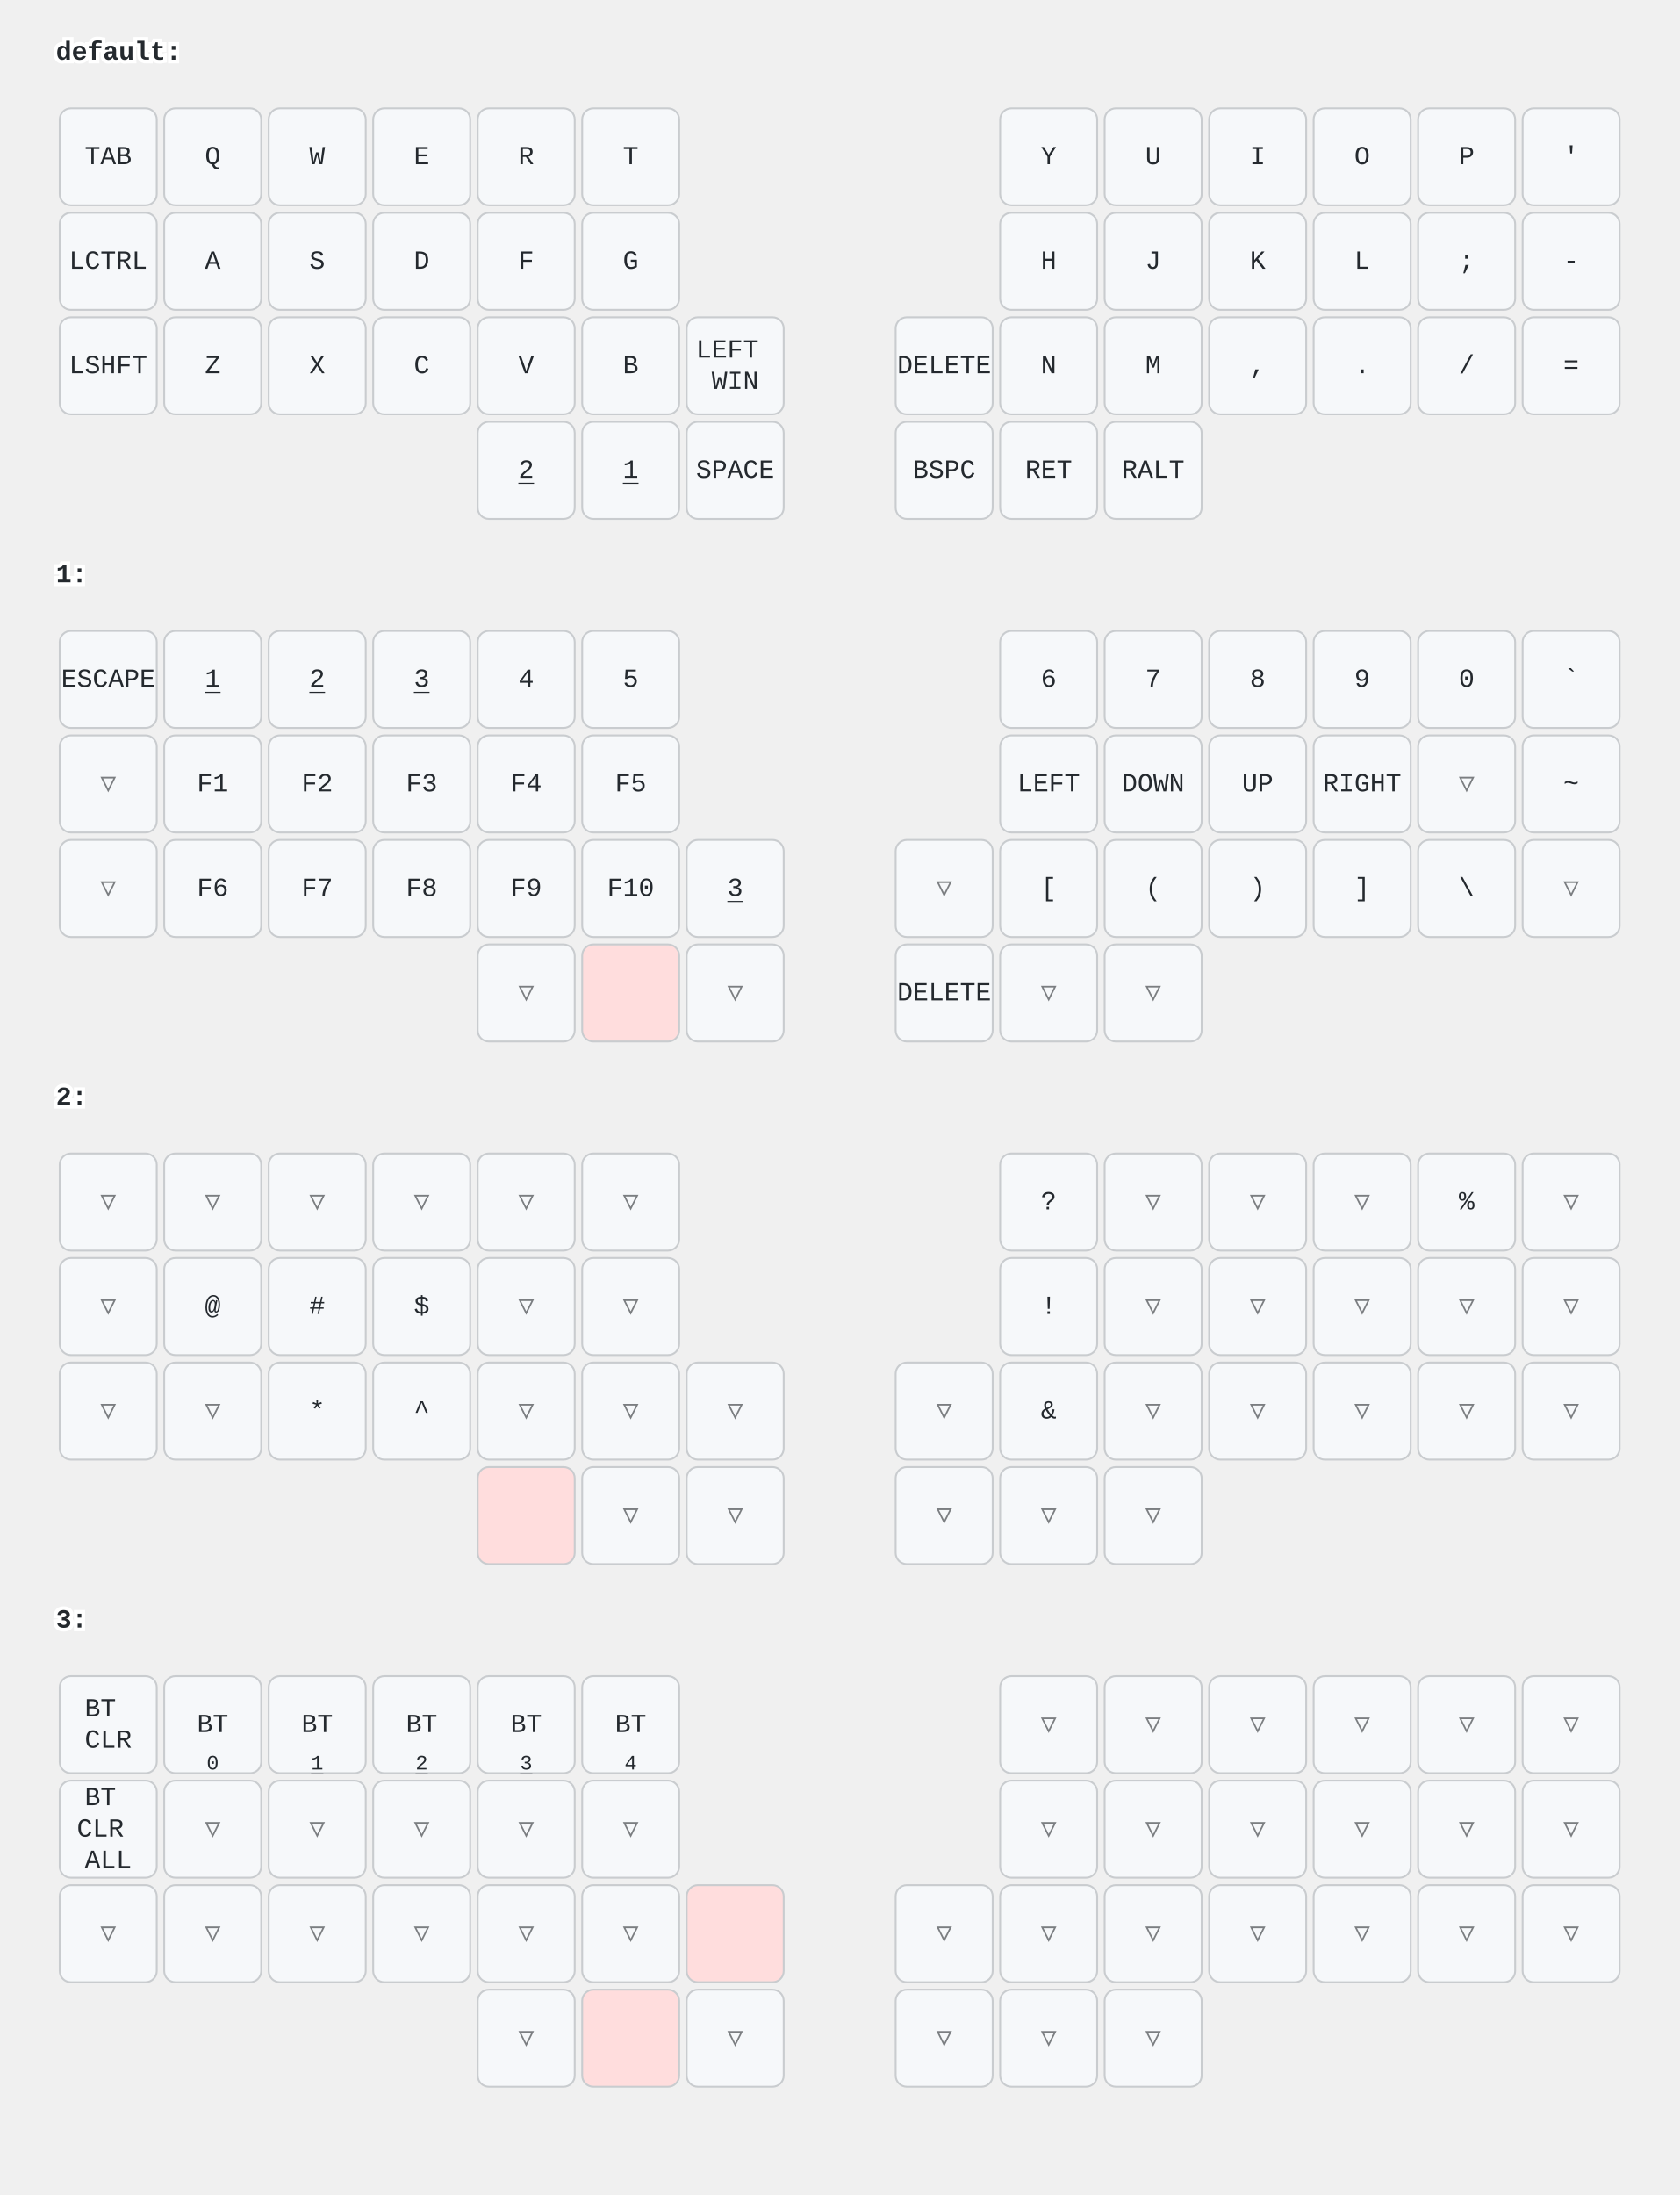
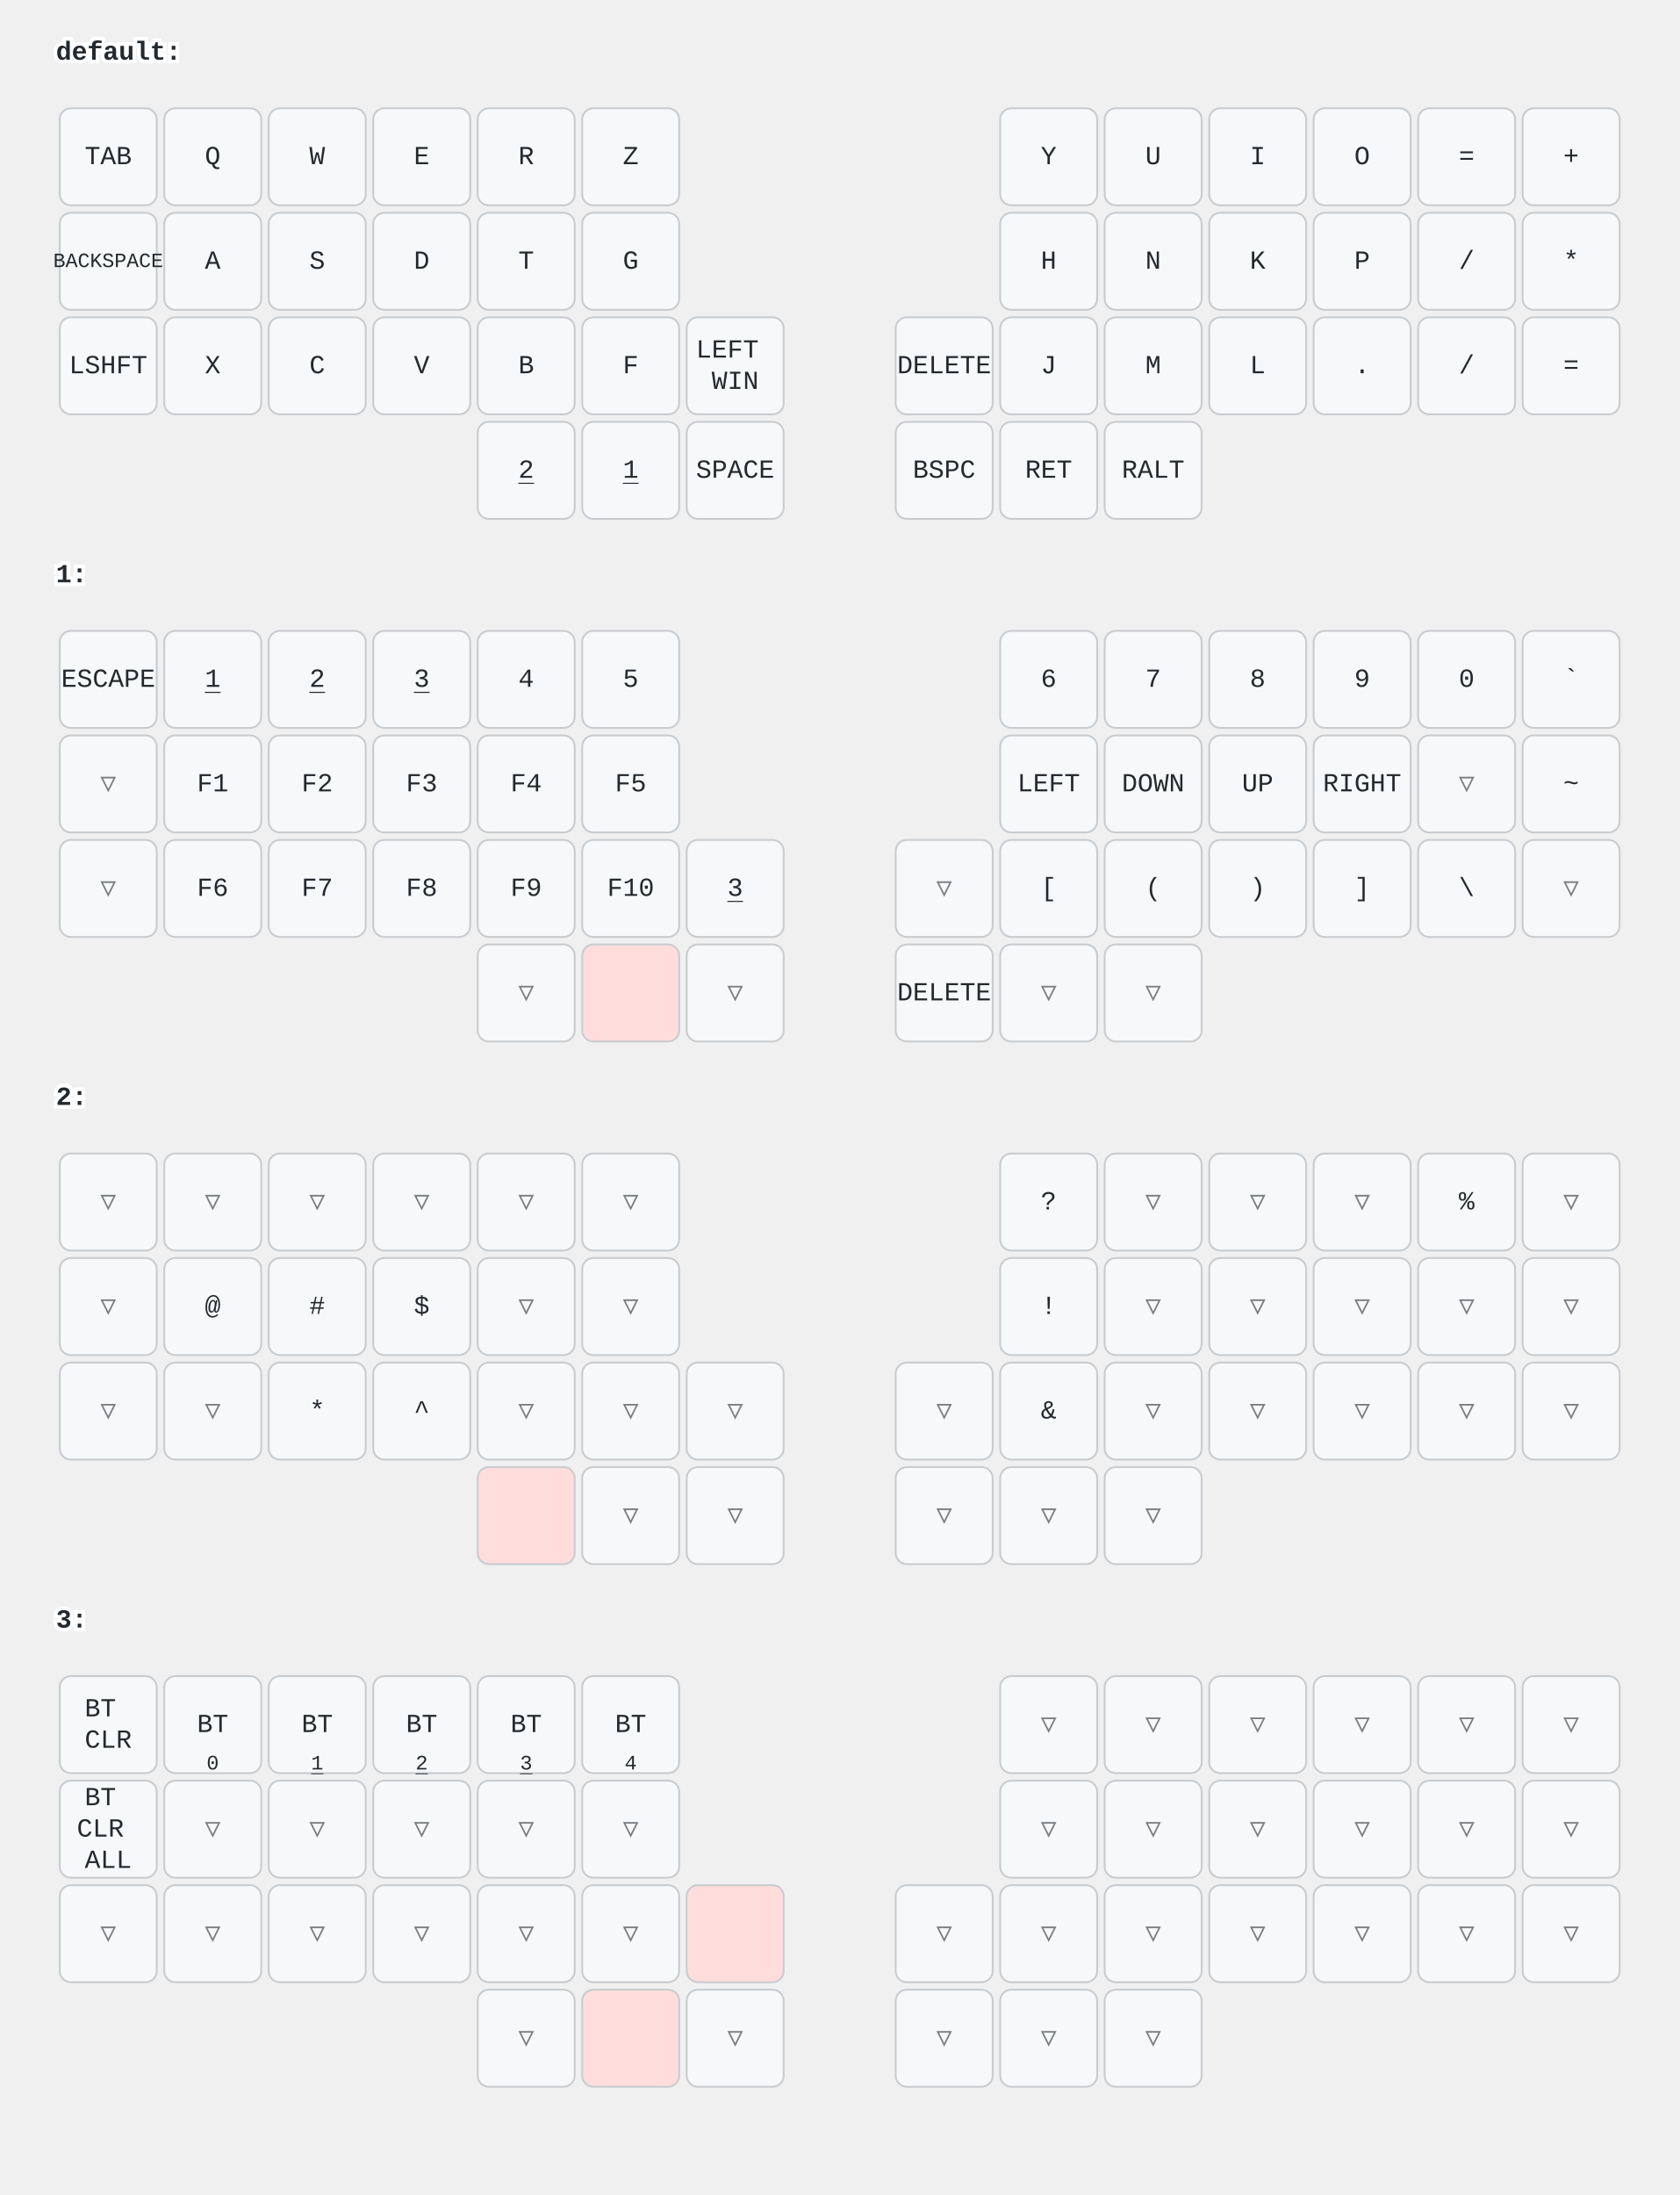
<svg xmlns="http://www.w3.org/2000/svg" width="900" height="1176" viewBox="0 0 900 1176" class="keymap">
  <style>/* inherit to force styles through use tags */
svg path {
    fill: inherit;
}

/* font and background color specifications */
svg.keymap {
    font-family: SFMono-Regular,Consolas,Liberation Mono,Menlo,monospace;
    font-size: 14px;
    font-kerning: normal;
    text-rendering: optimizeLegibility;
    fill: #24292e;
}

/* default key styling */
rect.key {
    fill: #f6f8fa;
}

rect.key, rect.combo {
    stroke: #c9cccf;
    stroke-width: 1;
}

/* default key side styling, only used is draw_key_sides is set */
rect.side {
    filter: brightness(90%);
}

/* color accent for combo boxes */
rect.combo, rect.combo-separate {
    fill: #cdf;
}

/* color accent for held keys */
rect.held, rect.combo.held {
    fill: #fdd;
}

/* color accent for ghost (optional) keys */
rect.ghost, rect.combo.ghost {
    stroke-dasharray: 4, 4;
    stroke-width: 2;
}

text {
    text-anchor: middle;
    dominant-baseline: middle;
}

/* styling for layer labels */
text.label {
    font-weight: bold;
    text-anchor: start;
    stroke: white;
    stroke-width: 4;
    paint-order: stroke;
}

/* styling for optional footer */
text.footer {
    text-anchor: end;
    dominant-baseline: auto;
    stroke: white;
    stroke-width: 4;
    paint-order: stroke;
}

/* styling for combo tap, and key non-tap label text */
text.combo, text.hold, text.shifted, text.left, text.right, text.tl, text.tr, text.bl, text.br {
    font-size: 11px;
}

text.hold, text.bl, text.br {
    text-anchor: middle;
    dominant-baseline: auto;
}

text.shifted, text.tl, text.tr {
    text-anchor: middle;
    dominant-baseline: hanging;
}

text.left, text.tl, text.bl {
    text-anchor: start;
}

text.right, text.tr, text.br {
    text-anchor: end;
}

text.layer-activator {
    text-decoration: underline;
}

/* styling for hold/shifted label text in combo box */
text.combo.hold, text.combo.shifted, text.combo.left, text.combo.right {
    font-size: 8px;
}

/* lighter symbol for transparent keys */
text.trans {
    fill: #7b7e81;
}

/* styling for combo dendrons */
path.combo {
    stroke-width: 1;
    stroke: gray;
    fill: none;
}

/* Start Tabler Icons Cleanup */
/* cannot use height/width with glyphs */
.icon-tabler &gt; path {
    fill: inherit;
    stroke: inherit;
    stroke-width: 2;
}
/* hide tabler's default box */
.icon-tabler &gt; path[stroke="none"][fill="none"] {
    visibility: hidden;
}
/* End Tabler Icons Cleanup */
</style>
  <g transform="translate(30, 0)" class="layer-default">
    <text x="0" y="28" class="label" id="default">default:</text>
    <g transform="translate(0, 56)">
      <g transform="translate(28, 28)" class="key keypos-0">
        <rect rx="6" ry="6" x="-26" y="-26" width="52" height="52" class="key" />
        <text x="0" y="0" class="key tap">TAB</text>
      </g>
      <g transform="translate(84, 28)" class="key keypos-1">
        <rect rx="6" ry="6" x="-26" y="-26" width="52" height="52" class="key" />
        <text x="0" y="0" class="key tap">Q</text>
      </g>
      <g transform="translate(140, 28)" class="key keypos-2">
        <rect rx="6" ry="6" x="-26" y="-26" width="52" height="52" class="key" />
        <text x="0" y="0" class="key tap">W</text>
      </g>
      <g transform="translate(196, 28)" class="key keypos-3">
        <rect rx="6" ry="6" x="-26" y="-26" width="52" height="52" class="key" />
        <text x="0" y="0" class="key tap">E</text>
      </g>
      <g transform="translate(252, 28)" class="key keypos-4">
        <rect rx="6" ry="6" x="-26" y="-26" width="52" height="52" class="key" />
        <text x="0" y="0" class="key tap">R</text>
      </g>
      <g transform="translate(308, 28)" class="key keypos-5">
        <rect rx="6" ry="6" x="-26" y="-26" width="52" height="52" class="key" />
+         <text x="0" y="0" class="key tap">Z</text>
+       </g>
+       <g transform="translate(532, 28)" class="key keypos-6">
+         <rect rx="6" ry="6" x="-26" y="-26" width="52" height="52" class="key" />
+         <text x="0" y="0" class="key tap">Y</text>
+       </g>
+       <g transform="translate(588, 28)" class="key keypos-7">
+         <rect rx="6" ry="6" x="-26" y="-26" width="52" height="52" class="key" />
+         <text x="0" y="0" class="key tap">U</text>
+       </g>
+       <g transform="translate(644, 28)" class="key keypos-8">
+         <rect rx="6" ry="6" x="-26" y="-26" width="52" height="52" class="key" />
+         <text x="0" y="0" class="key tap">I</text>
+       </g>
+       <g transform="translate(700, 28)" class="key keypos-9">
+         <rect rx="6" ry="6" x="-26" y="-26" width="52" height="52" class="key" />
+         <text x="0" y="0" class="key tap">O</text>
+       </g>
+       <g transform="translate(756, 28)" class="key keypos-10">
+         <rect rx="6" ry="6" x="-26" y="-26" width="52" height="52" class="key" />
+         <text x="0" y="0" class="key tap">=</text>
+       </g>
+       <g transform="translate(812, 28)" class="key keypos-11">
+         <rect rx="6" ry="6" x="-26" y="-26" width="52" height="52" class="key" />
+         <text x="0" y="0" class="key tap">+</text>
+       </g>
+       <g transform="translate(28, 84)" class="key keypos-12">
+         <rect rx="6" ry="6" x="-26" y="-26" width="52" height="52" class="key" />
+         <text x="0" y="0" class="key tap">
+           <tspan style="font-size: 78%">BACKSPACE</tspan>
+         </text>
+       </g>
+       <g transform="translate(84, 84)" class="key keypos-13">
+         <rect rx="6" ry="6" x="-26" y="-26" width="52" height="52" class="key" />
+         <text x="0" y="0" class="key tap">A</text>
+       </g>
+       <g transform="translate(140, 84)" class="key keypos-14">
+         <rect rx="6" ry="6" x="-26" y="-26" width="52" height="52" class="key" />
+         <text x="0" y="0" class="key tap">S</text>
+       </g>
+       <g transform="translate(196, 84)" class="key keypos-15">
+         <rect rx="6" ry="6" x="-26" y="-26" width="52" height="52" class="key" />
+         <text x="0" y="0" class="key tap">D</text>
+       </g>
+       <g transform="translate(252, 84)" class="key keypos-16">
+         <rect rx="6" ry="6" x="-26" y="-26" width="52" height="52" class="key" />
        <text x="0" y="0" class="key tap">T</text>
      </g>
-       <g transform="translate(532, 28)" class="key keypos-6">
-         <rect rx="6" ry="6" x="-26" y="-26" width="52" height="52" class="key" />
-         <text x="0" y="0" class="key tap">Y</text>
-       </g>
-       <g transform="translate(588, 28)" class="key keypos-7">
-         <rect rx="6" ry="6" x="-26" y="-26" width="52" height="52" class="key" />
-         <text x="0" y="0" class="key tap">U</text>
-       </g>
-       <g transform="translate(644, 28)" class="key keypos-8">
-         <rect rx="6" ry="6" x="-26" y="-26" width="52" height="52" class="key" />
-         <text x="0" y="0" class="key tap">I</text>
-       </g>
-       <g transform="translate(700, 28)" class="key keypos-9">
-         <rect rx="6" ry="6" x="-26" y="-26" width="52" height="52" class="key" />
-         <text x="0" y="0" class="key tap">O</text>
-       </g>
-       <g transform="translate(756, 28)" class="key keypos-10">
+       <g transform="translate(308, 84)" class="key keypos-17">
+         <rect rx="6" ry="6" x="-26" y="-26" width="52" height="52" class="key" />
+         <text x="0" y="0" class="key tap">G</text>
+       </g>
+       <g transform="translate(532, 84)" class="key keypos-18">
+         <rect rx="6" ry="6" x="-26" y="-26" width="52" height="52" class="key" />
+         <text x="0" y="0" class="key tap">H</text>
+       </g>
+       <g transform="translate(588, 84)" class="key keypos-19">
+         <rect rx="6" ry="6" x="-26" y="-26" width="52" height="52" class="key" />
+         <text x="0" y="0" class="key tap">N</text>
+       </g>
+       <g transform="translate(644, 84)" class="key keypos-20">
+         <rect rx="6" ry="6" x="-26" y="-26" width="52" height="52" class="key" />
+         <text x="0" y="0" class="key tap">K</text>
+       </g>
+       <g transform="translate(700, 84)" class="key keypos-21">
        <rect rx="6" ry="6" x="-26" y="-26" width="52" height="52" class="key" />
        <text x="0" y="0" class="key tap">P</text>
      </g>
-       <g transform="translate(812, 28)" class="key keypos-11">
-         <rect rx="6" ry="6" x="-26" y="-26" width="52" height="52" class="key" />
-         <text x="0" y="0" class="key tap">'</text>
-       </g>
-       <g transform="translate(28, 84)" class="key keypos-12">
-         <rect rx="6" ry="6" x="-26" y="-26" width="52" height="52" class="key" />
-         <text x="0" y="0" class="key tap">LCTRL</text>
-       </g>
-       <g transform="translate(84, 84)" class="key keypos-13">
-         <rect rx="6" ry="6" x="-26" y="-26" width="52" height="52" class="key" />
-         <text x="0" y="0" class="key tap">A</text>
-       </g>
-       <g transform="translate(140, 84)" class="key keypos-14">
-         <rect rx="6" ry="6" x="-26" y="-26" width="52" height="52" class="key" />
-         <text x="0" y="0" class="key tap">S</text>
-       </g>
-       <g transform="translate(196, 84)" class="key keypos-15">
-         <rect rx="6" ry="6" x="-26" y="-26" width="52" height="52" class="key" />
-         <text x="0" y="0" class="key tap">D</text>
-       </g>
-       <g transform="translate(252, 84)" class="key keypos-16">
+       <g transform="translate(756, 84)" class="key keypos-22">
+         <rect rx="6" ry="6" x="-26" y="-26" width="52" height="52" class="key" />
+         <text x="0" y="0" class="key tap">/</text>
+       </g>
+       <g transform="translate(812, 84)" class="key keypos-23">
+         <rect rx="6" ry="6" x="-26" y="-26" width="52" height="52" class="key" />
+         <text x="0" y="0" class="key tap">*</text>
+       </g>
+       <g transform="translate(28, 140)" class="key keypos-24">
+         <rect rx="6" ry="6" x="-26" y="-26" width="52" height="52" class="key" />
+         <text x="0" y="0" class="key tap">LSHFT</text>
+       </g>
+       <g transform="translate(84, 140)" class="key keypos-25">
+         <rect rx="6" ry="6" x="-26" y="-26" width="52" height="52" class="key" />
+         <text x="0" y="0" class="key tap">X</text>
+       </g>
+       <g transform="translate(140, 140)" class="key keypos-26">
+         <rect rx="6" ry="6" x="-26" y="-26" width="52" height="52" class="key" />
+         <text x="0" y="0" class="key tap">C</text>
+       </g>
+       <g transform="translate(196, 140)" class="key keypos-27">
+         <rect rx="6" ry="6" x="-26" y="-26" width="52" height="52" class="key" />
+         <text x="0" y="0" class="key tap">V</text>
+       </g>
+       <g transform="translate(252, 140)" class="key keypos-28">
+         <rect rx="6" ry="6" x="-26" y="-26" width="52" height="52" class="key" />
+         <text x="0" y="0" class="key tap">B</text>
+       </g>
+       <g transform="translate(308, 140)" class="key keypos-29">
        <rect rx="6" ry="6" x="-26" y="-26" width="52" height="52" class="key" />
        <text x="0" y="0" class="key tap">F</text>
-       </g>
-       <g transform="translate(308, 84)" class="key keypos-17">
-         <rect rx="6" ry="6" x="-26" y="-26" width="52" height="52" class="key" />
-         <text x="0" y="0" class="key tap">G</text>
-       </g>
-       <g transform="translate(532, 84)" class="key keypos-18">
-         <rect rx="6" ry="6" x="-26" y="-26" width="52" height="52" class="key" />
-         <text x="0" y="0" class="key tap">H</text>
-       </g>
-       <g transform="translate(588, 84)" class="key keypos-19">
-         <rect rx="6" ry="6" x="-26" y="-26" width="52" height="52" class="key" />
-         <text x="0" y="0" class="key tap">J</text>
-       </g>
-       <g transform="translate(644, 84)" class="key keypos-20">
-         <rect rx="6" ry="6" x="-26" y="-26" width="52" height="52" class="key" />
-         <text x="0" y="0" class="key tap">K</text>
-       </g>
-       <g transform="translate(700, 84)" class="key keypos-21">
-         <rect rx="6" ry="6" x="-26" y="-26" width="52" height="52" class="key" />
-         <text x="0" y="0" class="key tap">L</text>
-       </g>
-       <g transform="translate(756, 84)" class="key keypos-22">
-         <rect rx="6" ry="6" x="-26" y="-26" width="52" height="52" class="key" />
-         <text x="0" y="0" class="key tap">;</text>
-       </g>
-       <g transform="translate(812, 84)" class="key keypos-23">
-         <rect rx="6" ry="6" x="-26" y="-26" width="52" height="52" class="key" />
-         <text x="0" y="0" class="key tap">-</text>
-       </g>
-       <g transform="translate(28, 140)" class="key keypos-24">
-         <rect rx="6" ry="6" x="-26" y="-26" width="52" height="52" class="key" />
-         <text x="0" y="0" class="key tap">LSHFT</text>
-       </g>
-       <g transform="translate(84, 140)" class="key keypos-25">
-         <rect rx="6" ry="6" x="-26" y="-26" width="52" height="52" class="key" />
-         <text x="0" y="0" class="key tap">Z</text>
-       </g>
-       <g transform="translate(140, 140)" class="key keypos-26">
-         <rect rx="6" ry="6" x="-26" y="-26" width="52" height="52" class="key" />
-         <text x="0" y="0" class="key tap">X</text>
-       </g>
-       <g transform="translate(196, 140)" class="key keypos-27">
-         <rect rx="6" ry="6" x="-26" y="-26" width="52" height="52" class="key" />
-         <text x="0" y="0" class="key tap">C</text>
-       </g>
-       <g transform="translate(252, 140)" class="key keypos-28">
-         <rect rx="6" ry="6" x="-26" y="-26" width="52" height="52" class="key" />
-         <text x="0" y="0" class="key tap">V</text>
-       </g>
-       <g transform="translate(308, 140)" class="key keypos-29">
-         <rect rx="6" ry="6" x="-26" y="-26" width="52" height="52" class="key" />
-         <text x="0" y="0" class="key tap">B</text>
      </g>
      <g transform="translate(364, 140)" class="key keypos-30">
        <rect rx="6" ry="6" x="-26" y="-26" width="52" height="52" class="key" />
        <text x="0" y="0" class="key tap">
          <tspan x="0" dy="-0.6em">LEFT</tspan>
          <tspan x="0" dy="1.2em">WIN</tspan>
        </text>
      </g>
      <g transform="translate(476, 140)" class="key keypos-31">
        <rect rx="6" ry="6" x="-26" y="-26" width="52" height="52" class="key" />
        <text x="0" y="0" class="key tap">DELETE</text>
      </g>
      <g transform="translate(532, 140)" class="key keypos-32">
        <rect rx="6" ry="6" x="-26" y="-26" width="52" height="52" class="key" />
-         <text x="0" y="0" class="key tap">N</text>
+         <text x="0" y="0" class="key tap">J</text>
      </g>
      <g transform="translate(588, 140)" class="key keypos-33">
        <rect rx="6" ry="6" x="-26" y="-26" width="52" height="52" class="key" />
        <text x="0" y="0" class="key tap">M</text>
      </g>
      <g transform="translate(644, 140)" class="key keypos-34">
        <rect rx="6" ry="6" x="-26" y="-26" width="52" height="52" class="key" />
-         <text x="0" y="0" class="key tap">,</text>
+         <text x="0" y="0" class="key tap">L</text>
      </g>
      <g transform="translate(700, 140)" class="key keypos-35">
        <rect rx="6" ry="6" x="-26" y="-26" width="52" height="52" class="key" />
        <text x="0" y="0" class="key tap">.</text>
      </g>
      <g transform="translate(756, 140)" class="key keypos-36">
        <rect rx="6" ry="6" x="-26" y="-26" width="52" height="52" class="key" />
        <text x="0" y="0" class="key tap">/</text>
      </g>
      <g transform="translate(812, 140)" class="key keypos-37">
        <rect rx="6" ry="6" x="-26" y="-26" width="52" height="52" class="key" />
        <text x="0" y="0" class="key tap">=</text>
      </g>
      <g transform="translate(252, 196)" class="key keypos-38">
        <rect rx="6" ry="6" x="-26" y="-26" width="52" height="52" class="key" />
        <a href="#x_x">
          <text x="0" y="0" class="key tap layer-activator">2</text>
        </a>
      </g>
      <g transform="translate(308, 196)" class="key keypos-39">
        <rect rx="6" ry="6" x="-26" y="-26" width="52" height="52" class="key" />
        <a href="#x_x">
          <text x="0" y="0" class="key tap layer-activator">1</text>
        </a>
      </g>
      <g transform="translate(364, 196)" class="key keypos-40">
        <rect rx="6" ry="6" x="-26" y="-26" width="52" height="52" class="key" />
        <text x="0" y="0" class="key tap">SPACE</text>
      </g>
      <g transform="translate(476, 196)" class="key keypos-41">
        <rect rx="6" ry="6" x="-26" y="-26" width="52" height="52" class="key" />
        <text x="0" y="0" class="key tap">BSPC</text>
      </g>
      <g transform="translate(532, 196)" class="key keypos-42">
        <rect rx="6" ry="6" x="-26" y="-26" width="52" height="52" class="key" />
        <text x="0" y="0" class="key tap">RET</text>
      </g>
      <g transform="translate(588, 196)" class="key keypos-43">
        <rect rx="6" ry="6" x="-26" y="-26" width="52" height="52" class="key" />
        <text x="0" y="0" class="key tap">RALT</text>
      </g>
    </g>
  </g>
  <g transform="translate(30, 280)" class="layer-1">
    <text x="0" y="28" class="label" id="x_x">1:</text>
    <g transform="translate(0, 56)">
      <g transform="translate(28, 28)" class="key keypos-0">
        <rect rx="6" ry="6" x="-26" y="-26" width="52" height="52" class="key" />
        <text x="0" y="0" class="key tap">ESCAPE</text>
      </g>
      <g transform="translate(84, 28)" class="key keypos-1">
        <rect rx="6" ry="6" x="-26" y="-26" width="52" height="52" class="key" />
        <a href="#x_x">
          <text x="0" y="0" class="key tap layer-activator">1</text>
        </a>
      </g>
      <g transform="translate(140, 28)" class="key keypos-2">
        <rect rx="6" ry="6" x="-26" y="-26" width="52" height="52" class="key" />
        <a href="#x_x">
          <text x="0" y="0" class="key tap layer-activator">2</text>
        </a>
      </g>
      <g transform="translate(196, 28)" class="key keypos-3">
        <rect rx="6" ry="6" x="-26" y="-26" width="52" height="52" class="key" />
        <a href="#x_x">
          <text x="0" y="0" class="key tap layer-activator">3</text>
        </a>
      </g>
      <g transform="translate(252, 28)" class="key keypos-4">
        <rect rx="6" ry="6" x="-26" y="-26" width="52" height="52" class="key" />
        <text x="0" y="0" class="key tap">4</text>
      </g>
      <g transform="translate(308, 28)" class="key keypos-5">
        <rect rx="6" ry="6" x="-26" y="-26" width="52" height="52" class="key" />
        <text x="0" y="0" class="key tap">5</text>
      </g>
      <g transform="translate(532, 28)" class="key keypos-6">
        <rect rx="6" ry="6" x="-26" y="-26" width="52" height="52" class="key" />
        <text x="0" y="0" class="key tap">6</text>
      </g>
      <g transform="translate(588, 28)" class="key keypos-7">
        <rect rx="6" ry="6" x="-26" y="-26" width="52" height="52" class="key" />
        <text x="0" y="0" class="key tap">7</text>
      </g>
      <g transform="translate(644, 28)" class="key keypos-8">
        <rect rx="6" ry="6" x="-26" y="-26" width="52" height="52" class="key" />
        <text x="0" y="0" class="key tap">8</text>
      </g>
      <g transform="translate(700, 28)" class="key keypos-9">
        <rect rx="6" ry="6" x="-26" y="-26" width="52" height="52" class="key" />
        <text x="0" y="0" class="key tap">9</text>
      </g>
      <g transform="translate(756, 28)" class="key keypos-10">
        <rect rx="6" ry="6" x="-26" y="-26" width="52" height="52" class="key" />
        <text x="0" y="0" class="key tap">0</text>
      </g>
      <g transform="translate(812, 28)" class="key keypos-11">
        <rect rx="6" ry="6" x="-26" y="-26" width="52" height="52" class="key" />
        <text x="0" y="0" class="key tap">`</text>
      </g>
      <g transform="translate(28, 84)" class="key trans keypos-12">
        <rect rx="6" ry="6" x="-26" y="-26" width="52" height="52" class="key trans" />
        <text x="0" y="0" class="key trans tap">▽</text>
      </g>
      <g transform="translate(84, 84)" class="key keypos-13">
        <rect rx="6" ry="6" x="-26" y="-26" width="52" height="52" class="key" />
        <text x="0" y="0" class="key tap">F1</text>
      </g>
      <g transform="translate(140, 84)" class="key keypos-14">
        <rect rx="6" ry="6" x="-26" y="-26" width="52" height="52" class="key" />
        <text x="0" y="0" class="key tap">F2</text>
      </g>
      <g transform="translate(196, 84)" class="key keypos-15">
        <rect rx="6" ry="6" x="-26" y="-26" width="52" height="52" class="key" />
        <text x="0" y="0" class="key tap">F3</text>
      </g>
      <g transform="translate(252, 84)" class="key keypos-16">
        <rect rx="6" ry="6" x="-26" y="-26" width="52" height="52" class="key" />
        <text x="0" y="0" class="key tap">F4</text>
      </g>
      <g transform="translate(308, 84)" class="key keypos-17">
        <rect rx="6" ry="6" x="-26" y="-26" width="52" height="52" class="key" />
        <text x="0" y="0" class="key tap">F5</text>
      </g>
      <g transform="translate(532, 84)" class="key keypos-18">
        <rect rx="6" ry="6" x="-26" y="-26" width="52" height="52" class="key" />
        <text x="0" y="0" class="key tap">LEFT</text>
      </g>
      <g transform="translate(588, 84)" class="key keypos-19">
        <rect rx="6" ry="6" x="-26" y="-26" width="52" height="52" class="key" />
        <text x="0" y="0" class="key tap">DOWN</text>
      </g>
      <g transform="translate(644, 84)" class="key keypos-20">
        <rect rx="6" ry="6" x="-26" y="-26" width="52" height="52" class="key" />
        <text x="0" y="0" class="key tap">UP</text>
      </g>
      <g transform="translate(700, 84)" class="key keypos-21">
        <rect rx="6" ry="6" x="-26" y="-26" width="52" height="52" class="key" />
        <text x="0" y="0" class="key tap">RIGHT</text>
      </g>
      <g transform="translate(756, 84)" class="key trans keypos-22">
        <rect rx="6" ry="6" x="-26" y="-26" width="52" height="52" class="key trans" />
        <text x="0" y="0" class="key trans tap">▽</text>
      </g>
      <g transform="translate(812, 84)" class="key keypos-23">
        <rect rx="6" ry="6" x="-26" y="-26" width="52" height="52" class="key" />
        <text x="0" y="0" class="key tap">~</text>
      </g>
      <g transform="translate(28, 140)" class="key trans keypos-24">
        <rect rx="6" ry="6" x="-26" y="-26" width="52" height="52" class="key trans" />
        <text x="0" y="0" class="key trans tap">▽</text>
      </g>
      <g transform="translate(84, 140)" class="key keypos-25">
        <rect rx="6" ry="6" x="-26" y="-26" width="52" height="52" class="key" />
        <text x="0" y="0" class="key tap">F6</text>
      </g>
      <g transform="translate(140, 140)" class="key keypos-26">
        <rect rx="6" ry="6" x="-26" y="-26" width="52" height="52" class="key" />
        <text x="0" y="0" class="key tap">F7</text>
      </g>
      <g transform="translate(196, 140)" class="key keypos-27">
        <rect rx="6" ry="6" x="-26" y="-26" width="52" height="52" class="key" />
        <text x="0" y="0" class="key tap">F8</text>
      </g>
      <g transform="translate(252, 140)" class="key keypos-28">
        <rect rx="6" ry="6" x="-26" y="-26" width="52" height="52" class="key" />
        <text x="0" y="0" class="key tap">F9</text>
      </g>
      <g transform="translate(308, 140)" class="key keypos-29">
        <rect rx="6" ry="6" x="-26" y="-26" width="52" height="52" class="key" />
        <text x="0" y="0" class="key tap">F10</text>
      </g>
      <g transform="translate(364, 140)" class="key keypos-30">
        <rect rx="6" ry="6" x="-26" y="-26" width="52" height="52" class="key" />
        <a href="#x_x">
          <text x="0" y="0" class="key tap layer-activator">3</text>
        </a>
      </g>
      <g transform="translate(476, 140)" class="key trans keypos-31">
        <rect rx="6" ry="6" x="-26" y="-26" width="52" height="52" class="key trans" />
        <text x="0" y="0" class="key trans tap">▽</text>
      </g>
      <g transform="translate(532, 140)" class="key keypos-32">
        <rect rx="6" ry="6" x="-26" y="-26" width="52" height="52" class="key" />
        <text x="0" y="0" class="key tap">[</text>
      </g>
      <g transform="translate(588, 140)" class="key keypos-33">
        <rect rx="6" ry="6" x="-26" y="-26" width="52" height="52" class="key" />
        <text x="0" y="0" class="key tap">(</text>
      </g>
      <g transform="translate(644, 140)" class="key keypos-34">
        <rect rx="6" ry="6" x="-26" y="-26" width="52" height="52" class="key" />
        <text x="0" y="0" class="key tap">)</text>
      </g>
      <g transform="translate(700, 140)" class="key keypos-35">
        <rect rx="6" ry="6" x="-26" y="-26" width="52" height="52" class="key" />
        <text x="0" y="0" class="key tap">]</text>
      </g>
      <g transform="translate(756, 140)" class="key keypos-36">
        <rect rx="6" ry="6" x="-26" y="-26" width="52" height="52" class="key" />
        <text x="0" y="0" class="key tap">\</text>
      </g>
      <g transform="translate(812, 140)" class="key trans keypos-37">
        <rect rx="6" ry="6" x="-26" y="-26" width="52" height="52" class="key trans" />
        <text x="0" y="0" class="key trans tap">▽</text>
      </g>
      <g transform="translate(252, 196)" class="key trans keypos-38">
        <rect rx="6" ry="6" x="-26" y="-26" width="52" height="52" class="key trans" />
        <text x="0" y="0" class="key trans tap">▽</text>
      </g>
      <g transform="translate(308, 196)" class="key held keypos-39">
        <rect rx="6" ry="6" x="-26" y="-26" width="52" height="52" class="key held" />
      </g>
      <g transform="translate(364, 196)" class="key trans keypos-40">
        <rect rx="6" ry="6" x="-26" y="-26" width="52" height="52" class="key trans" />
        <text x="0" y="0" class="key trans tap">▽</text>
      </g>
      <g transform="translate(476, 196)" class="key keypos-41">
        <rect rx="6" ry="6" x="-26" y="-26" width="52" height="52" class="key" />
        <text x="0" y="0" class="key tap">DELETE</text>
      </g>
      <g transform="translate(532, 196)" class="key trans keypos-42">
        <rect rx="6" ry="6" x="-26" y="-26" width="52" height="52" class="key trans" />
        <text x="0" y="0" class="key trans tap">▽</text>
      </g>
      <g transform="translate(588, 196)" class="key trans keypos-43">
        <rect rx="6" ry="6" x="-26" y="-26" width="52" height="52" class="key trans" />
        <text x="0" y="0" class="key trans tap">▽</text>
      </g>
    </g>
  </g>
  <g transform="translate(30, 560)" class="layer-2">
    <text x="0" y="28" class="label" id="x_x">2:</text>
    <g transform="translate(0, 56)">
      <g transform="translate(28, 28)" class="key trans keypos-0">
        <rect rx="6" ry="6" x="-26" y="-26" width="52" height="52" class="key trans" />
        <text x="0" y="0" class="key trans tap">▽</text>
      </g>
      <g transform="translate(84, 28)" class="key trans keypos-1">
        <rect rx="6" ry="6" x="-26" y="-26" width="52" height="52" class="key trans" />
        <text x="0" y="0" class="key trans tap">▽</text>
      </g>
      <g transform="translate(140, 28)" class="key trans keypos-2">
        <rect rx="6" ry="6" x="-26" y="-26" width="52" height="52" class="key trans" />
        <text x="0" y="0" class="key trans tap">▽</text>
      </g>
      <g transform="translate(196, 28)" class="key trans keypos-3">
        <rect rx="6" ry="6" x="-26" y="-26" width="52" height="52" class="key trans" />
        <text x="0" y="0" class="key trans tap">▽</text>
      </g>
      <g transform="translate(252, 28)" class="key trans keypos-4">
        <rect rx="6" ry="6" x="-26" y="-26" width="52" height="52" class="key trans" />
        <text x="0" y="0" class="key trans tap">▽</text>
      </g>
      <g transform="translate(308, 28)" class="key trans keypos-5">
        <rect rx="6" ry="6" x="-26" y="-26" width="52" height="52" class="key trans" />
        <text x="0" y="0" class="key trans tap">▽</text>
      </g>
      <g transform="translate(532, 28)" class="key keypos-6">
        <rect rx="6" ry="6" x="-26" y="-26" width="52" height="52" class="key" />
        <text x="0" y="0" class="key tap">?</text>
      </g>
      <g transform="translate(588, 28)" class="key trans keypos-7">
        <rect rx="6" ry="6" x="-26" y="-26" width="52" height="52" class="key trans" />
        <text x="0" y="0" class="key trans tap">▽</text>
      </g>
      <g transform="translate(644, 28)" class="key trans keypos-8">
        <rect rx="6" ry="6" x="-26" y="-26" width="52" height="52" class="key trans" />
        <text x="0" y="0" class="key trans tap">▽</text>
      </g>
      <g transform="translate(700, 28)" class="key trans keypos-9">
        <rect rx="6" ry="6" x="-26" y="-26" width="52" height="52" class="key trans" />
        <text x="0" y="0" class="key trans tap">▽</text>
      </g>
      <g transform="translate(756, 28)" class="key keypos-10">
        <rect rx="6" ry="6" x="-26" y="-26" width="52" height="52" class="key" />
        <text x="0" y="0" class="key tap">%</text>
      </g>
      <g transform="translate(812, 28)" class="key trans keypos-11">
        <rect rx="6" ry="6" x="-26" y="-26" width="52" height="52" class="key trans" />
        <text x="0" y="0" class="key trans tap">▽</text>
      </g>
      <g transform="translate(28, 84)" class="key trans keypos-12">
        <rect rx="6" ry="6" x="-26" y="-26" width="52" height="52" class="key trans" />
        <text x="0" y="0" class="key trans tap">▽</text>
      </g>
      <g transform="translate(84, 84)" class="key keypos-13">
        <rect rx="6" ry="6" x="-26" y="-26" width="52" height="52" class="key" />
        <text x="0" y="0" class="key tap">@</text>
      </g>
      <g transform="translate(140, 84)" class="key keypos-14">
        <rect rx="6" ry="6" x="-26" y="-26" width="52" height="52" class="key" />
        <text x="0" y="0" class="key tap">#</text>
      </g>
      <g transform="translate(196, 84)" class="key keypos-15">
        <rect rx="6" ry="6" x="-26" y="-26" width="52" height="52" class="key" />
        <text x="0" y="0" class="key tap">$</text>
      </g>
      <g transform="translate(252, 84)" class="key trans keypos-16">
        <rect rx="6" ry="6" x="-26" y="-26" width="52" height="52" class="key trans" />
        <text x="0" y="0" class="key trans tap">▽</text>
      </g>
      <g transform="translate(308, 84)" class="key trans keypos-17">
        <rect rx="6" ry="6" x="-26" y="-26" width="52" height="52" class="key trans" />
        <text x="0" y="0" class="key trans tap">▽</text>
      </g>
      <g transform="translate(532, 84)" class="key keypos-18">
        <rect rx="6" ry="6" x="-26" y="-26" width="52" height="52" class="key" />
        <text x="0" y="0" class="key tap">!</text>
      </g>
      <g transform="translate(588, 84)" class="key trans keypos-19">
        <rect rx="6" ry="6" x="-26" y="-26" width="52" height="52" class="key trans" />
        <text x="0" y="0" class="key trans tap">▽</text>
      </g>
      <g transform="translate(644, 84)" class="key trans keypos-20">
        <rect rx="6" ry="6" x="-26" y="-26" width="52" height="52" class="key trans" />
        <text x="0" y="0" class="key trans tap">▽</text>
      </g>
      <g transform="translate(700, 84)" class="key trans keypos-21">
        <rect rx="6" ry="6" x="-26" y="-26" width="52" height="52" class="key trans" />
        <text x="0" y="0" class="key trans tap">▽</text>
      </g>
      <g transform="translate(756, 84)" class="key trans keypos-22">
        <rect rx="6" ry="6" x="-26" y="-26" width="52" height="52" class="key trans" />
        <text x="0" y="0" class="key trans tap">▽</text>
      </g>
      <g transform="translate(812, 84)" class="key trans keypos-23">
        <rect rx="6" ry="6" x="-26" y="-26" width="52" height="52" class="key trans" />
        <text x="0" y="0" class="key trans tap">▽</text>
      </g>
      <g transform="translate(28, 140)" class="key trans keypos-24">
        <rect rx="6" ry="6" x="-26" y="-26" width="52" height="52" class="key trans" />
        <text x="0" y="0" class="key trans tap">▽</text>
      </g>
      <g transform="translate(84, 140)" class="key trans keypos-25">
        <rect rx="6" ry="6" x="-26" y="-26" width="52" height="52" class="key trans" />
        <text x="0" y="0" class="key trans tap">▽</text>
      </g>
      <g transform="translate(140, 140)" class="key keypos-26">
        <rect rx="6" ry="6" x="-26" y="-26" width="52" height="52" class="key" />
        <text x="0" y="0" class="key tap">*</text>
      </g>
      <g transform="translate(196, 140)" class="key keypos-27">
        <rect rx="6" ry="6" x="-26" y="-26" width="52" height="52" class="key" />
        <text x="0" y="0" class="key tap">^</text>
      </g>
      <g transform="translate(252, 140)" class="key trans keypos-28">
        <rect rx="6" ry="6" x="-26" y="-26" width="52" height="52" class="key trans" />
        <text x="0" y="0" class="key trans tap">▽</text>
      </g>
      <g transform="translate(308, 140)" class="key trans keypos-29">
        <rect rx="6" ry="6" x="-26" y="-26" width="52" height="52" class="key trans" />
        <text x="0" y="0" class="key trans tap">▽</text>
      </g>
      <g transform="translate(364, 140)" class="key trans keypos-30">
        <rect rx="6" ry="6" x="-26" y="-26" width="52" height="52" class="key trans" />
        <text x="0" y="0" class="key trans tap">▽</text>
      </g>
      <g transform="translate(476, 140)" class="key trans keypos-31">
        <rect rx="6" ry="6" x="-26" y="-26" width="52" height="52" class="key trans" />
        <text x="0" y="0" class="key trans tap">▽</text>
      </g>
      <g transform="translate(532, 140)" class="key keypos-32">
        <rect rx="6" ry="6" x="-26" y="-26" width="52" height="52" class="key" />
        <text x="0" y="0" class="key tap">&amp;</text>
      </g>
      <g transform="translate(588, 140)" class="key trans keypos-33">
        <rect rx="6" ry="6" x="-26" y="-26" width="52" height="52" class="key trans" />
        <text x="0" y="0" class="key trans tap">▽</text>
      </g>
      <g transform="translate(644, 140)" class="key trans keypos-34">
        <rect rx="6" ry="6" x="-26" y="-26" width="52" height="52" class="key trans" />
        <text x="0" y="0" class="key trans tap">▽</text>
      </g>
      <g transform="translate(700, 140)" class="key trans keypos-35">
        <rect rx="6" ry="6" x="-26" y="-26" width="52" height="52" class="key trans" />
        <text x="0" y="0" class="key trans tap">▽</text>
      </g>
      <g transform="translate(756, 140)" class="key trans keypos-36">
        <rect rx="6" ry="6" x="-26" y="-26" width="52" height="52" class="key trans" />
        <text x="0" y="0" class="key trans tap">▽</text>
      </g>
      <g transform="translate(812, 140)" class="key trans keypos-37">
        <rect rx="6" ry="6" x="-26" y="-26" width="52" height="52" class="key trans" />
        <text x="0" y="0" class="key trans tap">▽</text>
      </g>
      <g transform="translate(252, 196)" class="key held keypos-38">
        <rect rx="6" ry="6" x="-26" y="-26" width="52" height="52" class="key held" />
      </g>
      <g transform="translate(308, 196)" class="key trans keypos-39">
        <rect rx="6" ry="6" x="-26" y="-26" width="52" height="52" class="key trans" />
        <text x="0" y="0" class="key trans tap">▽</text>
      </g>
      <g transform="translate(364, 196)" class="key trans keypos-40">
        <rect rx="6" ry="6" x="-26" y="-26" width="52" height="52" class="key trans" />
        <text x="0" y="0" class="key trans tap">▽</text>
      </g>
      <g transform="translate(476, 196)" class="key trans keypos-41">
        <rect rx="6" ry="6" x="-26" y="-26" width="52" height="52" class="key trans" />
        <text x="0" y="0" class="key trans tap">▽</text>
      </g>
      <g transform="translate(532, 196)" class="key trans keypos-42">
        <rect rx="6" ry="6" x="-26" y="-26" width="52" height="52" class="key trans" />
        <text x="0" y="0" class="key trans tap">▽</text>
      </g>
      <g transform="translate(588, 196)" class="key trans keypos-43">
        <rect rx="6" ry="6" x="-26" y="-26" width="52" height="52" class="key trans" />
        <text x="0" y="0" class="key trans tap">▽</text>
      </g>
    </g>
  </g>
  <g transform="translate(30, 840)" class="layer-3">
    <text x="0" y="28" class="label" id="x_x">3:</text>
    <g transform="translate(0, 56)">
      <g transform="translate(28, 28)" class="key keypos-0">
        <rect rx="6" ry="6" x="-26" y="-26" width="52" height="52" class="key" />
        <text x="0" y="0" class="key tap">
          <tspan x="0" dy="-0.6em">BT</tspan>
          <tspan x="0" dy="1.2em">CLR</tspan>
        </text>
      </g>
      <g transform="translate(84, 28)" class="key keypos-1">
        <rect rx="6" ry="6" x="-26" y="-26" width="52" height="52" class="key" />
        <text x="0" y="0" class="key tap">BT</text>
        <text x="0" y="24" class="key hold">0</text>
      </g>
      <g transform="translate(140, 28)" class="key keypos-2">
        <rect rx="6" ry="6" x="-26" y="-26" width="52" height="52" class="key" />
        <text x="0" y="0" class="key tap">BT</text>
        <a href="#x_x">
          <text x="0" y="24" class="key hold layer-activator">1</text>
        </a>
      </g>
      <g transform="translate(196, 28)" class="key keypos-3">
        <rect rx="6" ry="6" x="-26" y="-26" width="52" height="52" class="key" />
        <text x="0" y="0" class="key tap">BT</text>
        <a href="#x_x">
          <text x="0" y="24" class="key hold layer-activator">2</text>
        </a>
      </g>
      <g transform="translate(252, 28)" class="key keypos-4">
        <rect rx="6" ry="6" x="-26" y="-26" width="52" height="52" class="key" />
        <text x="0" y="0" class="key tap">BT</text>
        <a href="#x_x">
          <text x="0" y="24" class="key hold layer-activator">3</text>
        </a>
      </g>
      <g transform="translate(308, 28)" class="key keypos-5">
        <rect rx="6" ry="6" x="-26" y="-26" width="52" height="52" class="key" />
        <text x="0" y="0" class="key tap">BT</text>
        <text x="0" y="24" class="key hold">4</text>
      </g>
      <g transform="translate(532, 28)" class="key trans keypos-6">
        <rect rx="6" ry="6" x="-26" y="-26" width="52" height="52" class="key trans" />
        <text x="0" y="0" class="key trans tap">▽</text>
      </g>
      <g transform="translate(588, 28)" class="key trans keypos-7">
        <rect rx="6" ry="6" x="-26" y="-26" width="52" height="52" class="key trans" />
        <text x="0" y="0" class="key trans tap">▽</text>
      </g>
      <g transform="translate(644, 28)" class="key trans keypos-8">
        <rect rx="6" ry="6" x="-26" y="-26" width="52" height="52" class="key trans" />
        <text x="0" y="0" class="key trans tap">▽</text>
      </g>
      <g transform="translate(700, 28)" class="key trans keypos-9">
        <rect rx="6" ry="6" x="-26" y="-26" width="52" height="52" class="key trans" />
        <text x="0" y="0" class="key trans tap">▽</text>
      </g>
      <g transform="translate(756, 28)" class="key trans keypos-10">
        <rect rx="6" ry="6" x="-26" y="-26" width="52" height="52" class="key trans" />
        <text x="0" y="0" class="key trans tap">▽</text>
      </g>
      <g transform="translate(812, 28)" class="key trans keypos-11">
        <rect rx="6" ry="6" x="-26" y="-26" width="52" height="52" class="key trans" />
        <text x="0" y="0" class="key trans tap">▽</text>
      </g>
      <g transform="translate(28, 84)" class="key keypos-12">
        <rect rx="6" ry="6" x="-26" y="-26" width="52" height="52" class="key" />
        <text x="0" y="0" class="key tap">
          <tspan x="0" dy="-1.2em">BT</tspan>
          <tspan x="0" dy="1.2em">CLR</tspan>
          <tspan x="0" dy="1.2em">ALL</tspan>
        </text>
      </g>
      <g transform="translate(84, 84)" class="key trans keypos-13">
        <rect rx="6" ry="6" x="-26" y="-26" width="52" height="52" class="key trans" />
        <text x="0" y="0" class="key trans tap">▽</text>
      </g>
      <g transform="translate(140, 84)" class="key trans keypos-14">
        <rect rx="6" ry="6" x="-26" y="-26" width="52" height="52" class="key trans" />
        <text x="0" y="0" class="key trans tap">▽</text>
      </g>
      <g transform="translate(196, 84)" class="key trans keypos-15">
        <rect rx="6" ry="6" x="-26" y="-26" width="52" height="52" class="key trans" />
        <text x="0" y="0" class="key trans tap">▽</text>
      </g>
      <g transform="translate(252, 84)" class="key trans keypos-16">
        <rect rx="6" ry="6" x="-26" y="-26" width="52" height="52" class="key trans" />
        <text x="0" y="0" class="key trans tap">▽</text>
      </g>
      <g transform="translate(308, 84)" class="key trans keypos-17">
        <rect rx="6" ry="6" x="-26" y="-26" width="52" height="52" class="key trans" />
        <text x="0" y="0" class="key trans tap">▽</text>
      </g>
      <g transform="translate(532, 84)" class="key trans keypos-18">
        <rect rx="6" ry="6" x="-26" y="-26" width="52" height="52" class="key trans" />
        <text x="0" y="0" class="key trans tap">▽</text>
      </g>
      <g transform="translate(588, 84)" class="key trans keypos-19">
        <rect rx="6" ry="6" x="-26" y="-26" width="52" height="52" class="key trans" />
        <text x="0" y="0" class="key trans tap">▽</text>
      </g>
      <g transform="translate(644, 84)" class="key trans keypos-20">
        <rect rx="6" ry="6" x="-26" y="-26" width="52" height="52" class="key trans" />
        <text x="0" y="0" class="key trans tap">▽</text>
      </g>
      <g transform="translate(700, 84)" class="key trans keypos-21">
        <rect rx="6" ry="6" x="-26" y="-26" width="52" height="52" class="key trans" />
        <text x="0" y="0" class="key trans tap">▽</text>
      </g>
      <g transform="translate(756, 84)" class="key trans keypos-22">
        <rect rx="6" ry="6" x="-26" y="-26" width="52" height="52" class="key trans" />
        <text x="0" y="0" class="key trans tap">▽</text>
      </g>
      <g transform="translate(812, 84)" class="key trans keypos-23">
        <rect rx="6" ry="6" x="-26" y="-26" width="52" height="52" class="key trans" />
        <text x="0" y="0" class="key trans tap">▽</text>
      </g>
      <g transform="translate(28, 140)" class="key trans keypos-24">
        <rect rx="6" ry="6" x="-26" y="-26" width="52" height="52" class="key trans" />
        <text x="0" y="0" class="key trans tap">▽</text>
      </g>
      <g transform="translate(84, 140)" class="key trans keypos-25">
        <rect rx="6" ry="6" x="-26" y="-26" width="52" height="52" class="key trans" />
        <text x="0" y="0" class="key trans tap">▽</text>
      </g>
      <g transform="translate(140, 140)" class="key trans keypos-26">
        <rect rx="6" ry="6" x="-26" y="-26" width="52" height="52" class="key trans" />
        <text x="0" y="0" class="key trans tap">▽</text>
      </g>
      <g transform="translate(196, 140)" class="key trans keypos-27">
        <rect rx="6" ry="6" x="-26" y="-26" width="52" height="52" class="key trans" />
        <text x="0" y="0" class="key trans tap">▽</text>
      </g>
      <g transform="translate(252, 140)" class="key trans keypos-28">
        <rect rx="6" ry="6" x="-26" y="-26" width="52" height="52" class="key trans" />
        <text x="0" y="0" class="key trans tap">▽</text>
      </g>
      <g transform="translate(308, 140)" class="key trans keypos-29">
        <rect rx="6" ry="6" x="-26" y="-26" width="52" height="52" class="key trans" />
        <text x="0" y="0" class="key trans tap">▽</text>
      </g>
      <g transform="translate(364, 140)" class="key held keypos-30">
        <rect rx="6" ry="6" x="-26" y="-26" width="52" height="52" class="key held" />
      </g>
      <g transform="translate(476, 140)" class="key trans keypos-31">
        <rect rx="6" ry="6" x="-26" y="-26" width="52" height="52" class="key trans" />
        <text x="0" y="0" class="key trans tap">▽</text>
      </g>
      <g transform="translate(532, 140)" class="key trans keypos-32">
        <rect rx="6" ry="6" x="-26" y="-26" width="52" height="52" class="key trans" />
        <text x="0" y="0" class="key trans tap">▽</text>
      </g>
      <g transform="translate(588, 140)" class="key trans keypos-33">
        <rect rx="6" ry="6" x="-26" y="-26" width="52" height="52" class="key trans" />
        <text x="0" y="0" class="key trans tap">▽</text>
      </g>
      <g transform="translate(644, 140)" class="key trans keypos-34">
        <rect rx="6" ry="6" x="-26" y="-26" width="52" height="52" class="key trans" />
        <text x="0" y="0" class="key trans tap">▽</text>
      </g>
      <g transform="translate(700, 140)" class="key trans keypos-35">
        <rect rx="6" ry="6" x="-26" y="-26" width="52" height="52" class="key trans" />
        <text x="0" y="0" class="key trans tap">▽</text>
      </g>
      <g transform="translate(756, 140)" class="key trans keypos-36">
        <rect rx="6" ry="6" x="-26" y="-26" width="52" height="52" class="key trans" />
        <text x="0" y="0" class="key trans tap">▽</text>
      </g>
      <g transform="translate(812, 140)" class="key trans keypos-37">
        <rect rx="6" ry="6" x="-26" y="-26" width="52" height="52" class="key trans" />
        <text x="0" y="0" class="key trans tap">▽</text>
      </g>
      <g transform="translate(252, 196)" class="key trans keypos-38">
        <rect rx="6" ry="6" x="-26" y="-26" width="52" height="52" class="key trans" />
        <text x="0" y="0" class="key trans tap">▽</text>
      </g>
      <g transform="translate(308, 196)" class="key held keypos-39">
        <rect rx="6" ry="6" x="-26" y="-26" width="52" height="52" class="key held" />
      </g>
      <g transform="translate(364, 196)" class="key trans keypos-40">
        <rect rx="6" ry="6" x="-26" y="-26" width="52" height="52" class="key trans" />
        <text x="0" y="0" class="key trans tap">▽</text>
      </g>
      <g transform="translate(476, 196)" class="key trans keypos-41">
        <rect rx="6" ry="6" x="-26" y="-26" width="52" height="52" class="key trans" />
        <text x="0" y="0" class="key trans tap">▽</text>
      </g>
      <g transform="translate(532, 196)" class="key trans keypos-42">
        <rect rx="6" ry="6" x="-26" y="-26" width="52" height="52" class="key trans" />
        <text x="0" y="0" class="key trans tap">▽</text>
      </g>
      <g transform="translate(588, 196)" class="key trans keypos-43">
        <rect rx="6" ry="6" x="-26" y="-26" width="52" height="52" class="key trans" />
        <text x="0" y="0" class="key trans tap">▽</text>
      </g>
    </g>
  </g>
</svg>
